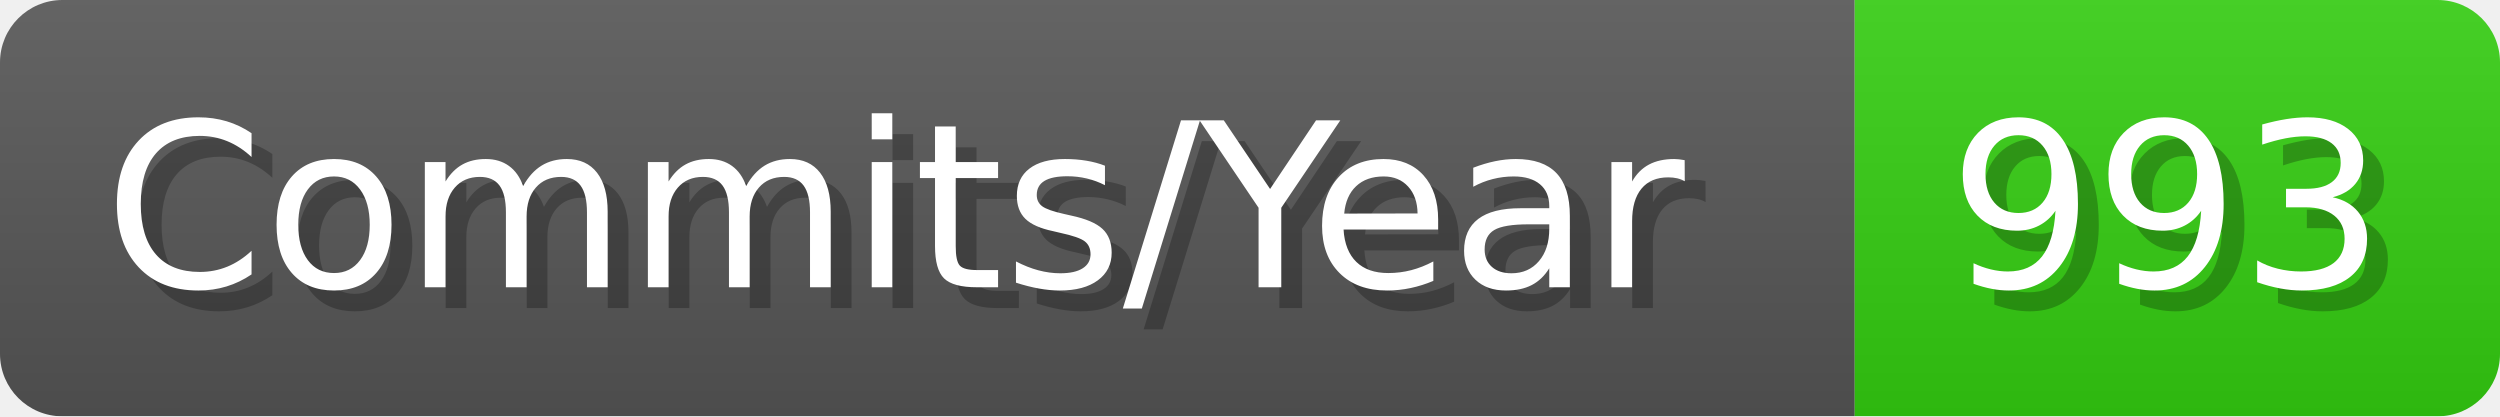
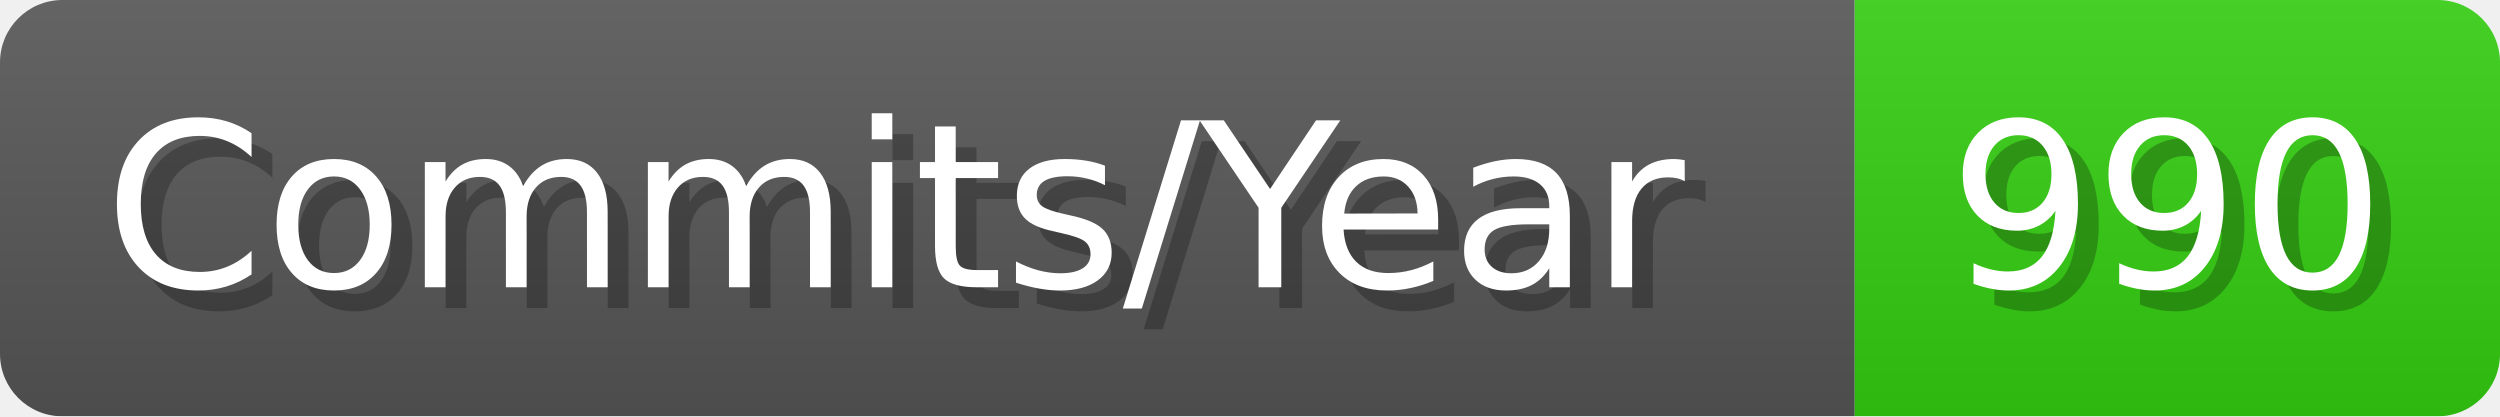
- <svg xmlns="http://www.w3.org/2000/svg" width="120.1" height="20" viewBox="0 0 1201 200" role="img" aria-label="Commits/Year: 993">
+ <svg xmlns="http://www.w3.org/2000/svg" width="120.1" height="20" viewBox="0 0 1201 200" role="img" aria-label="Commits/Year: 990">
  <linearGradient id="aUPdi" x2="0" y2="100%">
    <stop offset="0" stop-opacity=".1" stop-color="#EEE" />
    <stop offset="1" stop-opacity=".1" />
  </linearGradient>
  <mask id="WfAiQ">
    <rect width="1201" height="200" rx="30" fill="#FFF" />
  </mask>
  <g mask="url(#WfAiQ)">
    <rect width="891" height="200" fill="#555" />
    <rect width="310" height="200" fill="#3C1" x="891" />
    <rect width="1201" height="200" fill="url(#aUPdi)" />
  </g>
  <g aria-hidden="true" fill="#fff" text-anchor="start" font-family="Verdana,DejaVu Sans,sans-serif" font-size="110">
    <text x="60" y="148" textLength="791" fill="#000" opacity="0.25">Commits/Year</text>
    <text x="50" y="138" textLength="791">Commits/Year</text>
-     <text x="946" y="148" textLength="210" fill="#000" opacity="0.25">993</text>
-     <text x="936" y="138" textLength="210">993</text>
+     <text x="946" y="148" textLength="210" fill="#000" opacity="0.25">990</text>
+     <text x="936" y="138" textLength="210">990</text>
  </g>
</svg>
